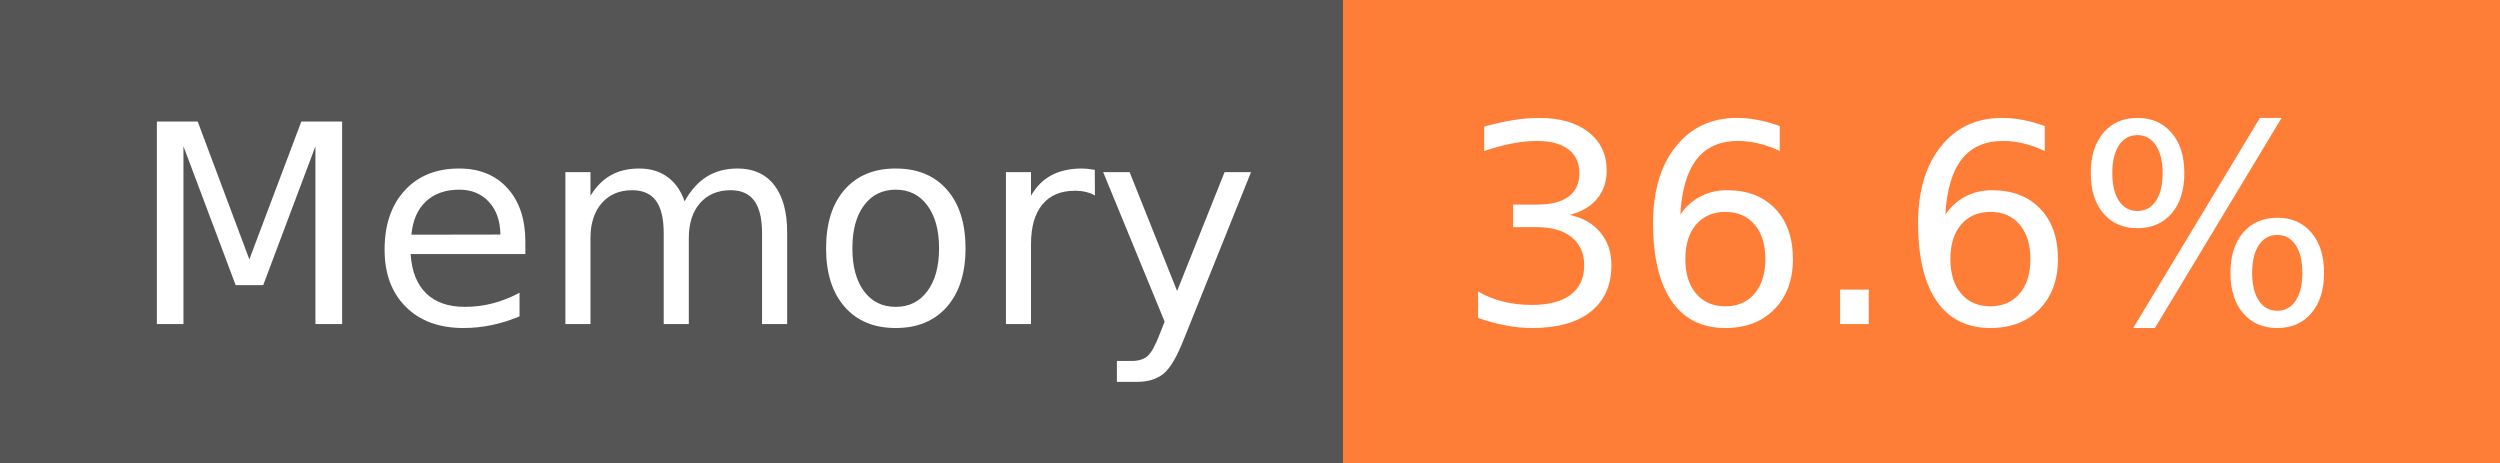
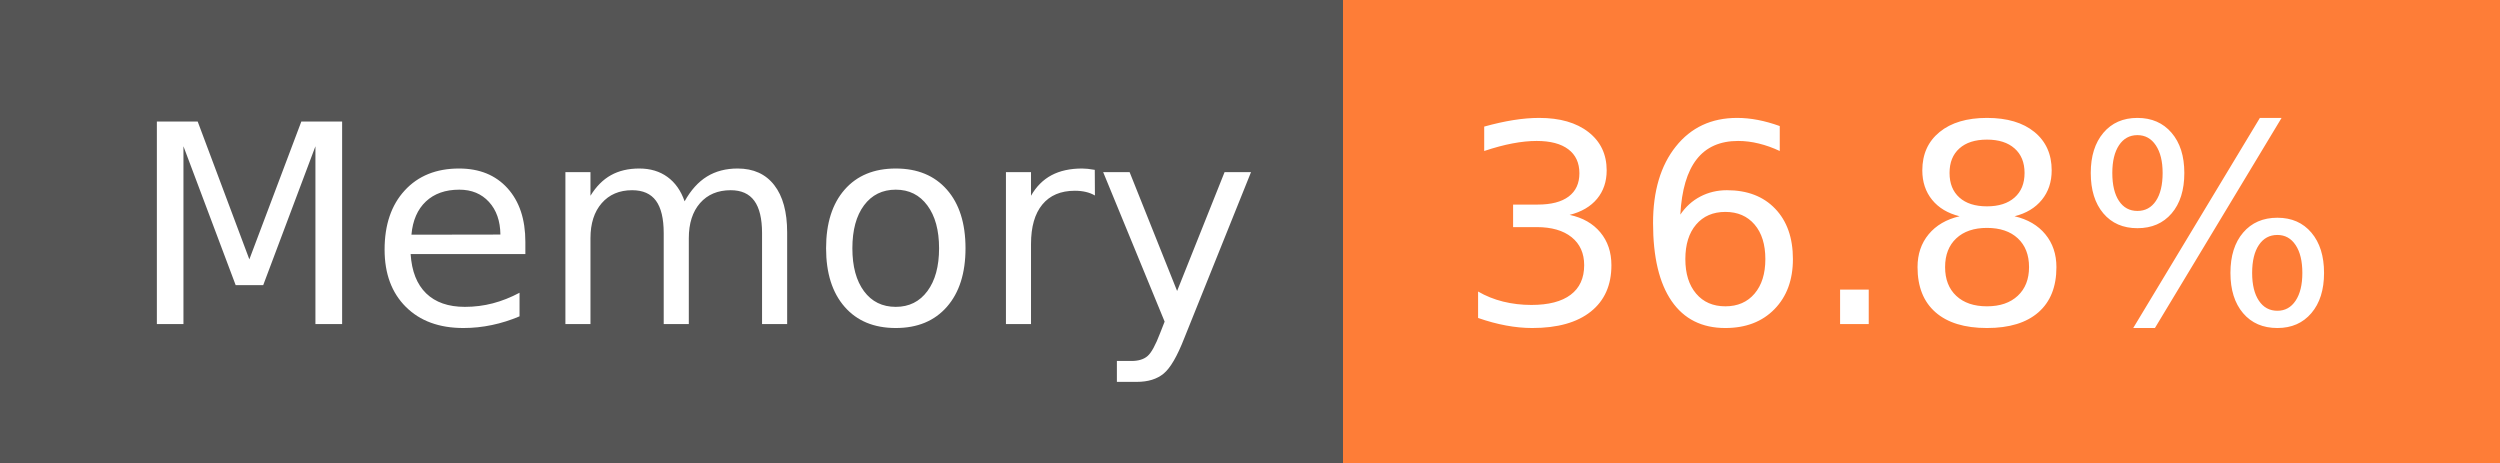
- <svg xmlns="http://www.w3.org/2000/svg" width="108" height="20" role="img" aria-label="Memory: 36.6%">
+ <svg xmlns="http://www.w3.org/2000/svg" width="108" height="20" role="img" aria-label="Memory: 36.8%">
  <g shape-rendering="crispEdges">
    <rect width="58" height="20" fill="#555" />
    <rect x="58" width="50" height="20" fill="#fe7d37" />
  </g>
  <g fill="#fff" text-anchor="middle" font-family="Verdana,Geneva,DejaVu Sans,sans-serif" text-rendering="geometricPrecision" font-size="120">
    <text x="300" y="140" transform="scale(.1)" fill="#fff" textLength="466">Memory</text>
-     <text x="820" y="140" transform="scale(.1)" fill="#fff" textLength="390">36.6%</text>
+     <text x="820" y="140" transform="scale(.1)" fill="#fff" textLength="390">36.8%</text>
  </g>
</svg>
